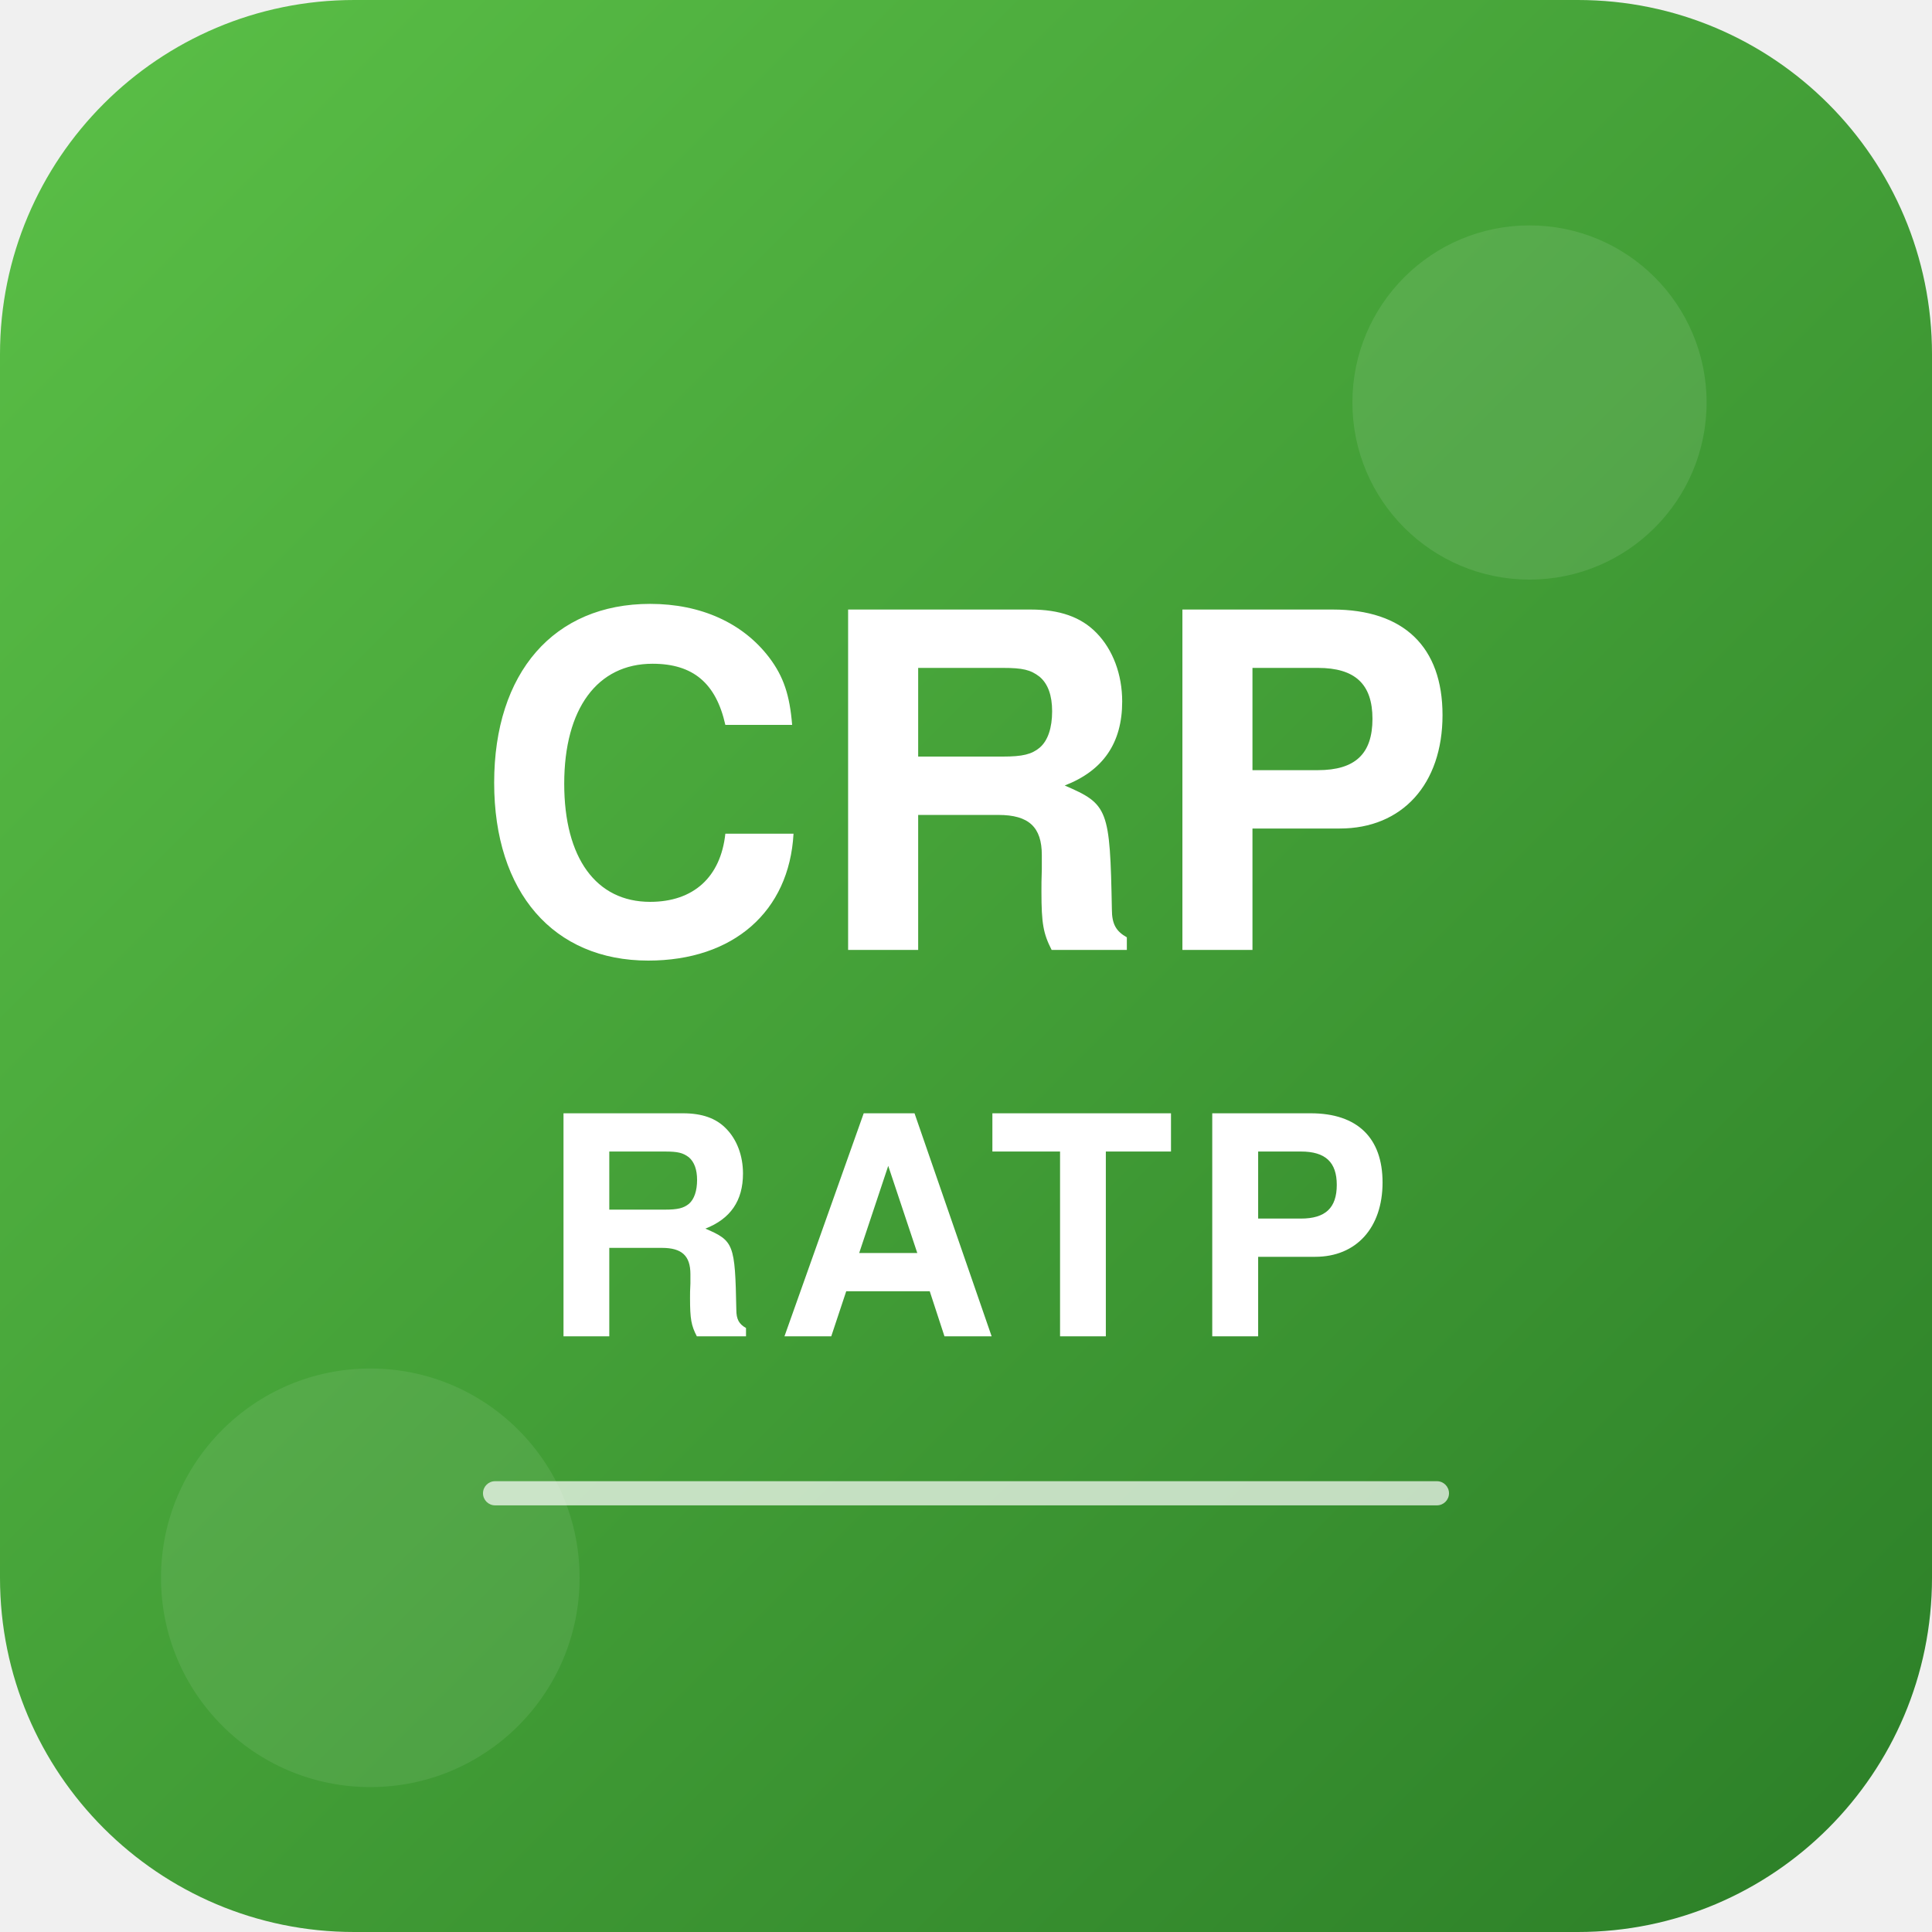
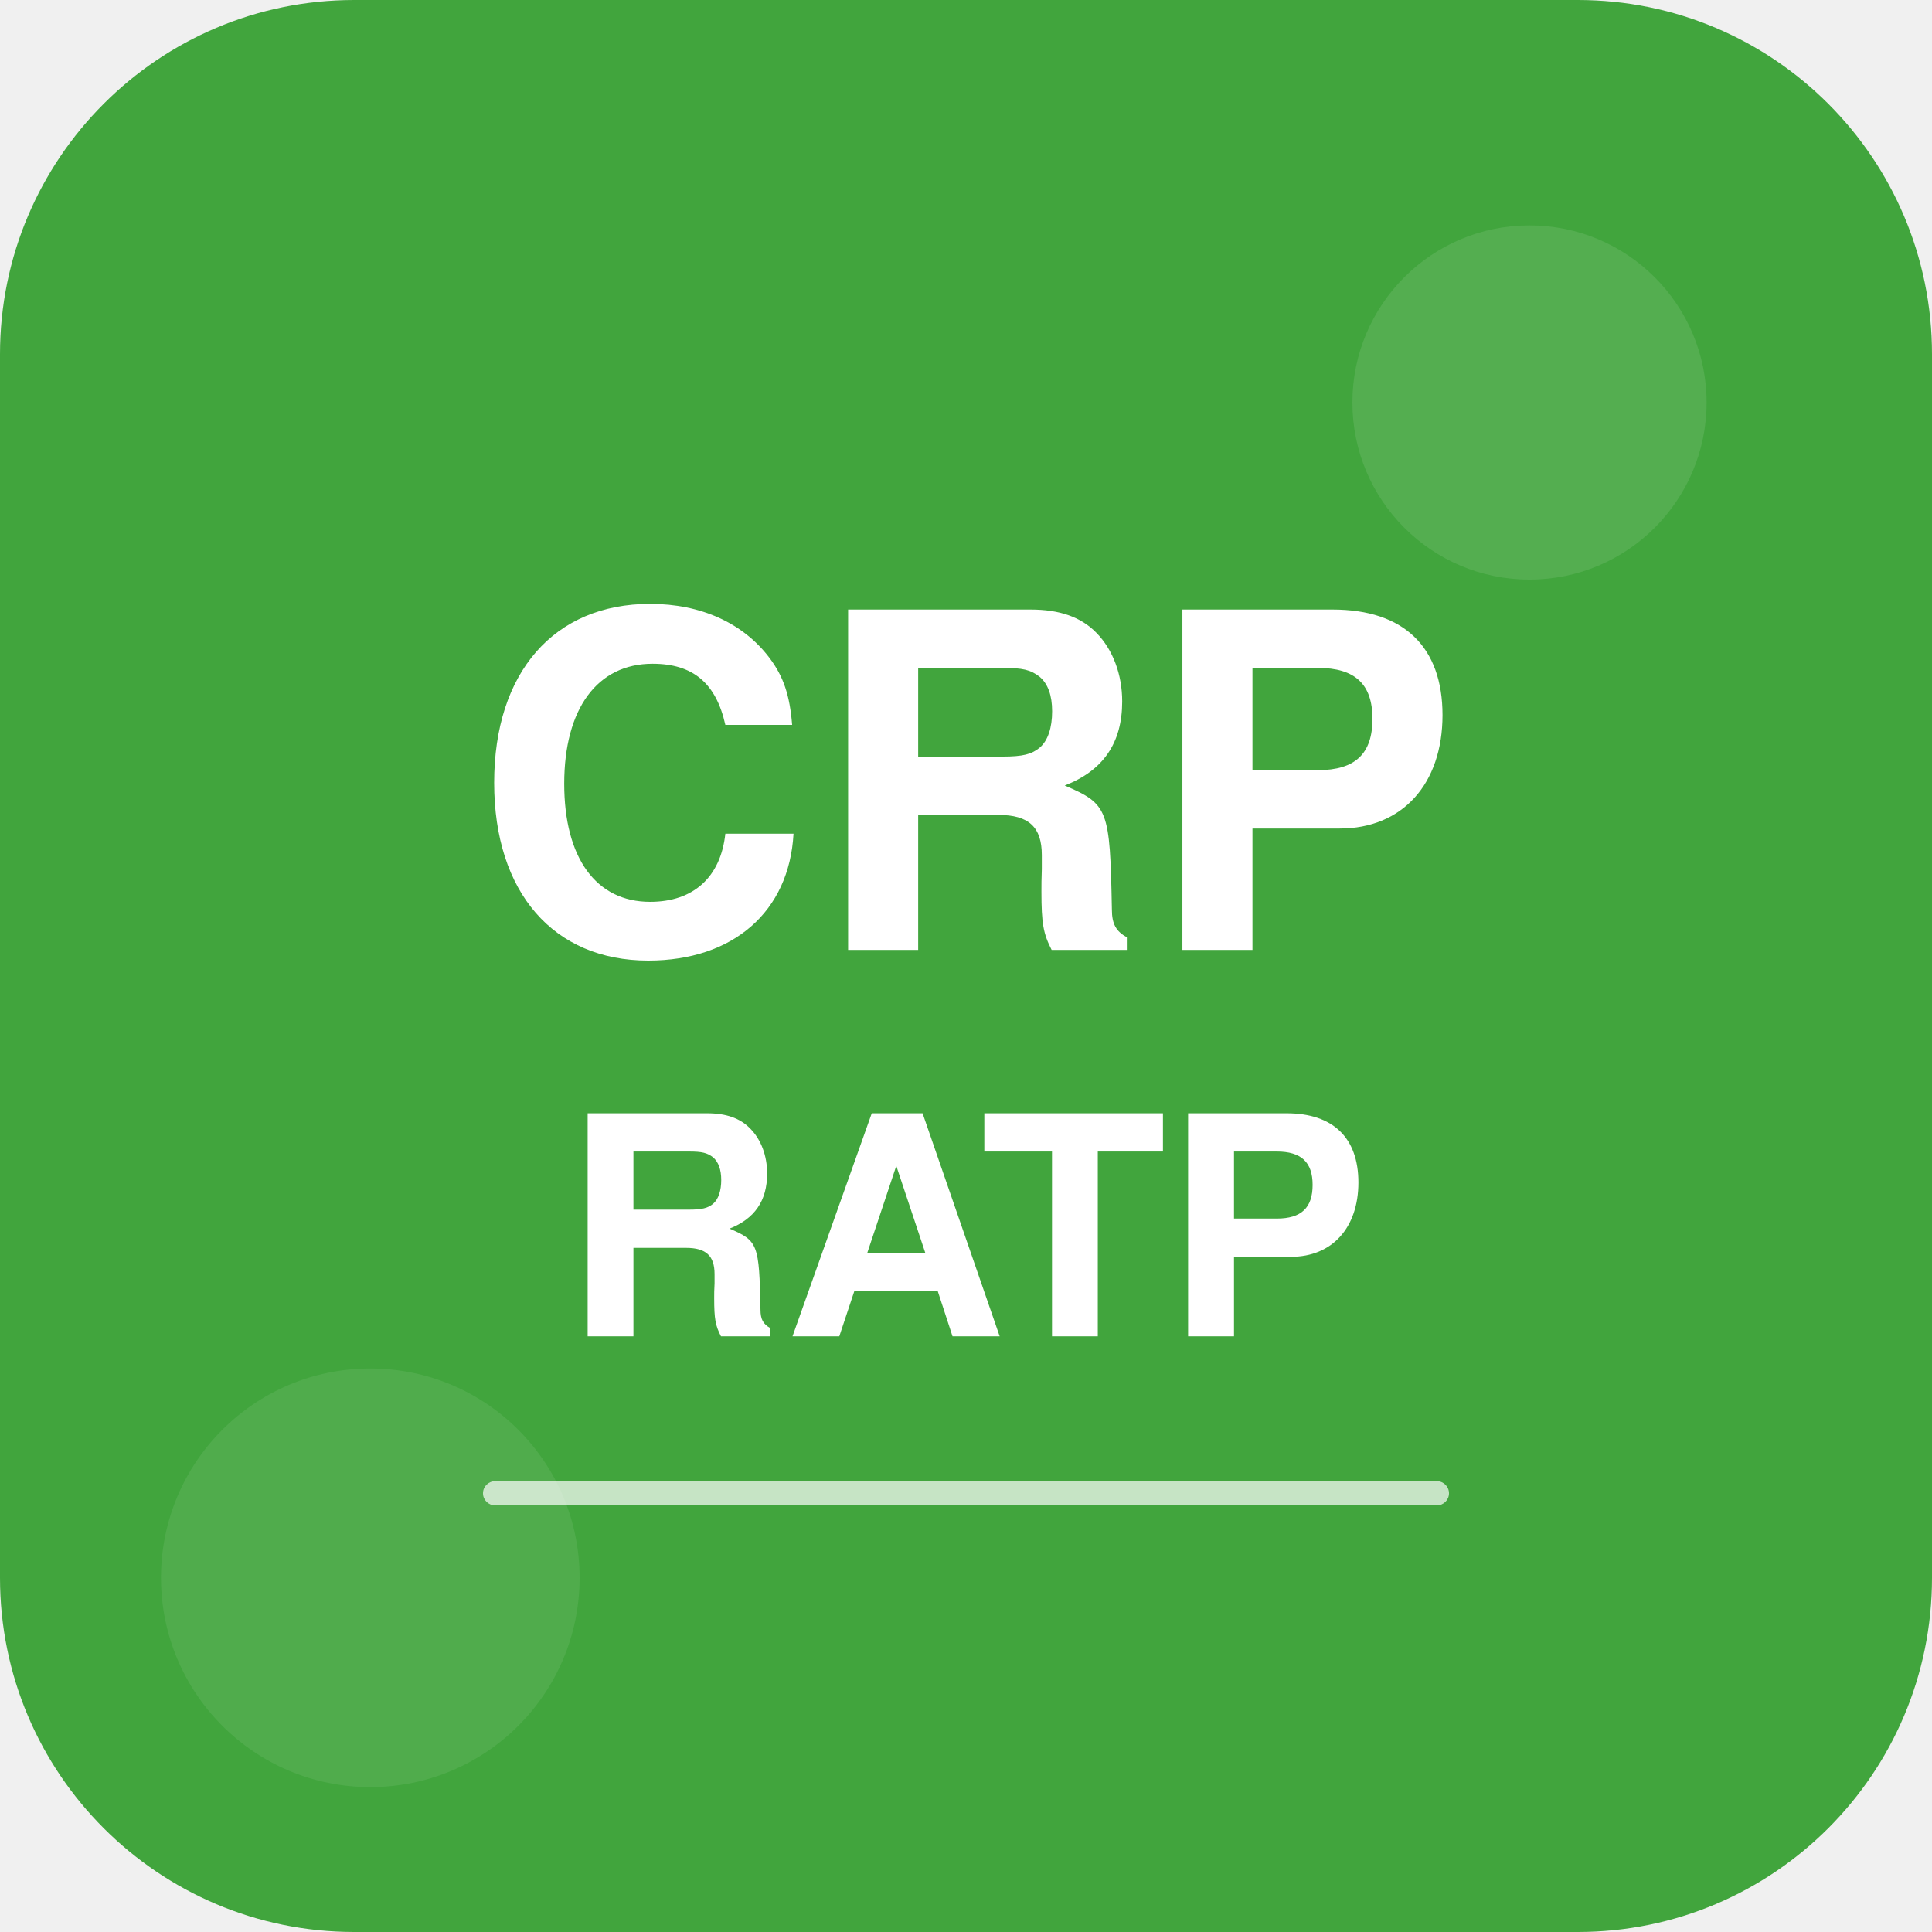
<svg xmlns="http://www.w3.org/2000/svg" viewBox="0 0 240 240" role="img" aria-label="CRP RATP">
-   <defs>
-     <linearGradient id="crpRatpGrad" x1="0%" y1="0%" x2="100%" y2="100%">
-       <stop offset="0%" stop-color="#5BC047" />
-       <stop offset="100%" stop-color="#2B7E27" />
-     </linearGradient>
-   </defs>
-   <rect width="240" height="240" rx="44" fill="url(#crpRatpGrad)" />
-   <circle cx="190" cy="50" r="22" fill="rgba(255,255,255,0.10)" />
-   <circle cx="46" cy="196" r="26" fill="rgba(255,255,255,0.08)" />
-   <text x="120" y="118" text-anchor="middle" font-family="Arial Black, Helvetica, sans-serif" font-size="58" font-weight="900" fill="#ffffff" letter-spacing="0">CRP</text>
-   <text x="120" y="166" text-anchor="middle" font-family="Arial Black, Helvetica, sans-serif" font-size="38" font-weight="900" fill="#ffffff" letter-spacing="2">RATP</text>
-   <rect x="60" y="184" width="120" height="3" rx="1.5" fill="rgba(255,255,255,0.7)" />
+   <rect width="240" height="240" rx="44" fill="#41A53D" />
+   <circle cx="190" cy="50" r="22" fill="#ffffff" fill-opacity="0.10" />
+   <circle cx="46" cy="196" r="26" fill="#ffffff" fill-opacity="0.08" />
+   <text x="120" y="118" text-anchor="middle" font-family="Helvetica, Arial, sans-serif" font-size="58" font-weight="900" fill="#ffffff">CRP</text>
+   <text x="120" y="166" text-anchor="middle" font-family="Helvetica, Arial, sans-serif" font-size="38" font-weight="900" fill="#ffffff">RATP</text>
+   <rect x="60" y="184" width="120" height="3" rx="1.5" fill="#ffffff" fill-opacity="0.7" />
</svg>
